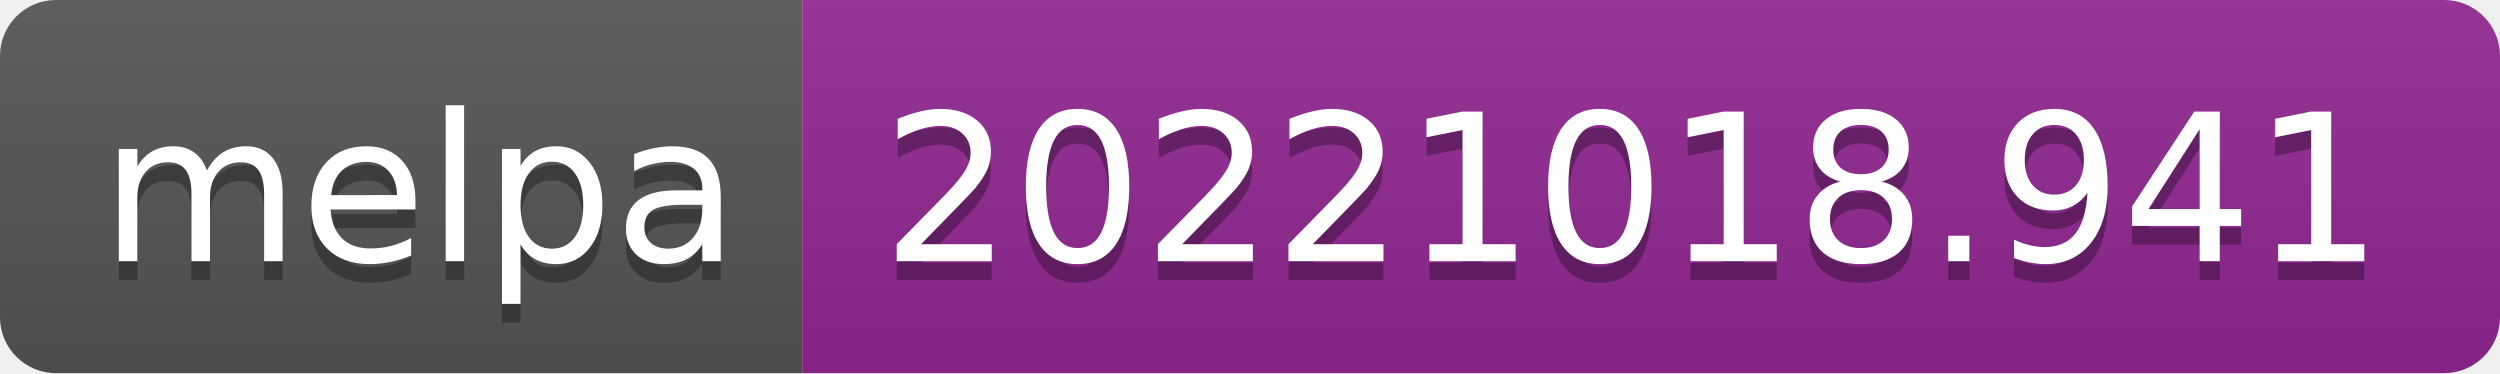
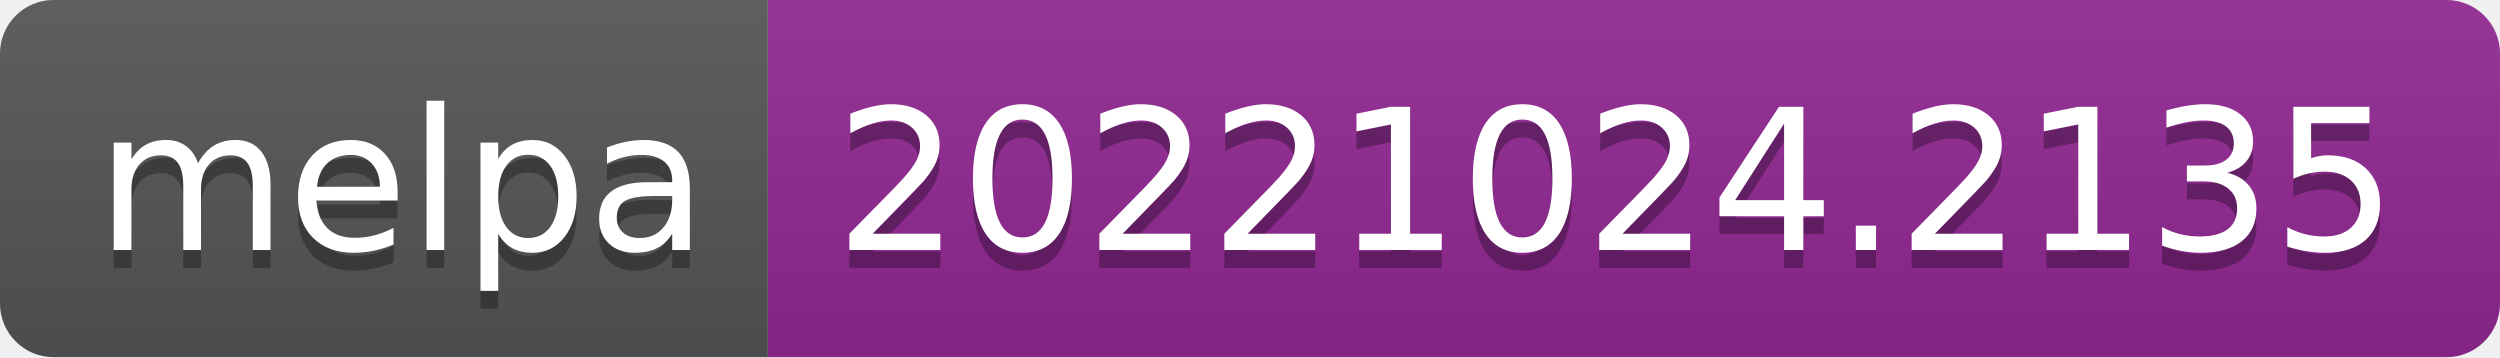
- <svg xmlns="http://www.w3.org/2000/svg" width="134" height="20" role="img" aria-label="melpa: 20221018.941">
+ <svg xmlns="http://www.w3.org/2000/svg" width="140" height="20" role="img" aria-label="melpa: 20221024.2135">
  <linearGradient id="s" x2="0" y2="100%">
    <stop offset="0" stop-color="#bbb" stop-opacity=".1" />
    <stop offset="1" stop-opacity=".1" />
  </linearGradient>
  <clipPath id="r">
-     <rect width="134" height="20" rx="3" fill="#fff" />
+     <rect width="140" height="20" rx="3" fill="#fff" />
  </clipPath>
  <g clip-path="url(#r)">
    <rect width="43" height="20" fill="#555" />
-     <rect x="43" width="91" height="20" fill="#922793" />
-     <rect width="134" height="20" fill="url(#s)" />
+     <rect x="43" width="97" height="20" fill="#922793" />
+     <rect width="140" height="20" fill="url(#s)" />
  </g>
  <g fill="#fff" text-anchor="middle" font-family="Verdana,Geneva,DejaVu Sans,sans-serif" text-rendering="geometricPrecision" font-size="110">
    <text aria-hidden="true" x="225" y="150" fill="#010101" fill-opacity=".3" transform="scale(.1)" textLength="330">melpa</text>
    <text x="225" y="140" transform="scale(.1)" fill="#fff" textLength="330">melpa</text>
-     <text aria-hidden="true" x="875" y="150" fill="#010101" fill-opacity=".3" transform="scale(.1)" textLength="810">20221018.941</text>
-     <text x="875" y="140" transform="scale(.1)" fill="#fff" textLength="810">20221018.941</text>
+     <text aria-hidden="true" x="905" y="150" fill="#010101" fill-opacity=".3" transform="scale(.1)" textLength="870">20221024.2135</text>
+     <text x="905" y="140" transform="scale(.1)" fill="#fff" textLength="870">20221024.2135</text>
  </g>
</svg>
